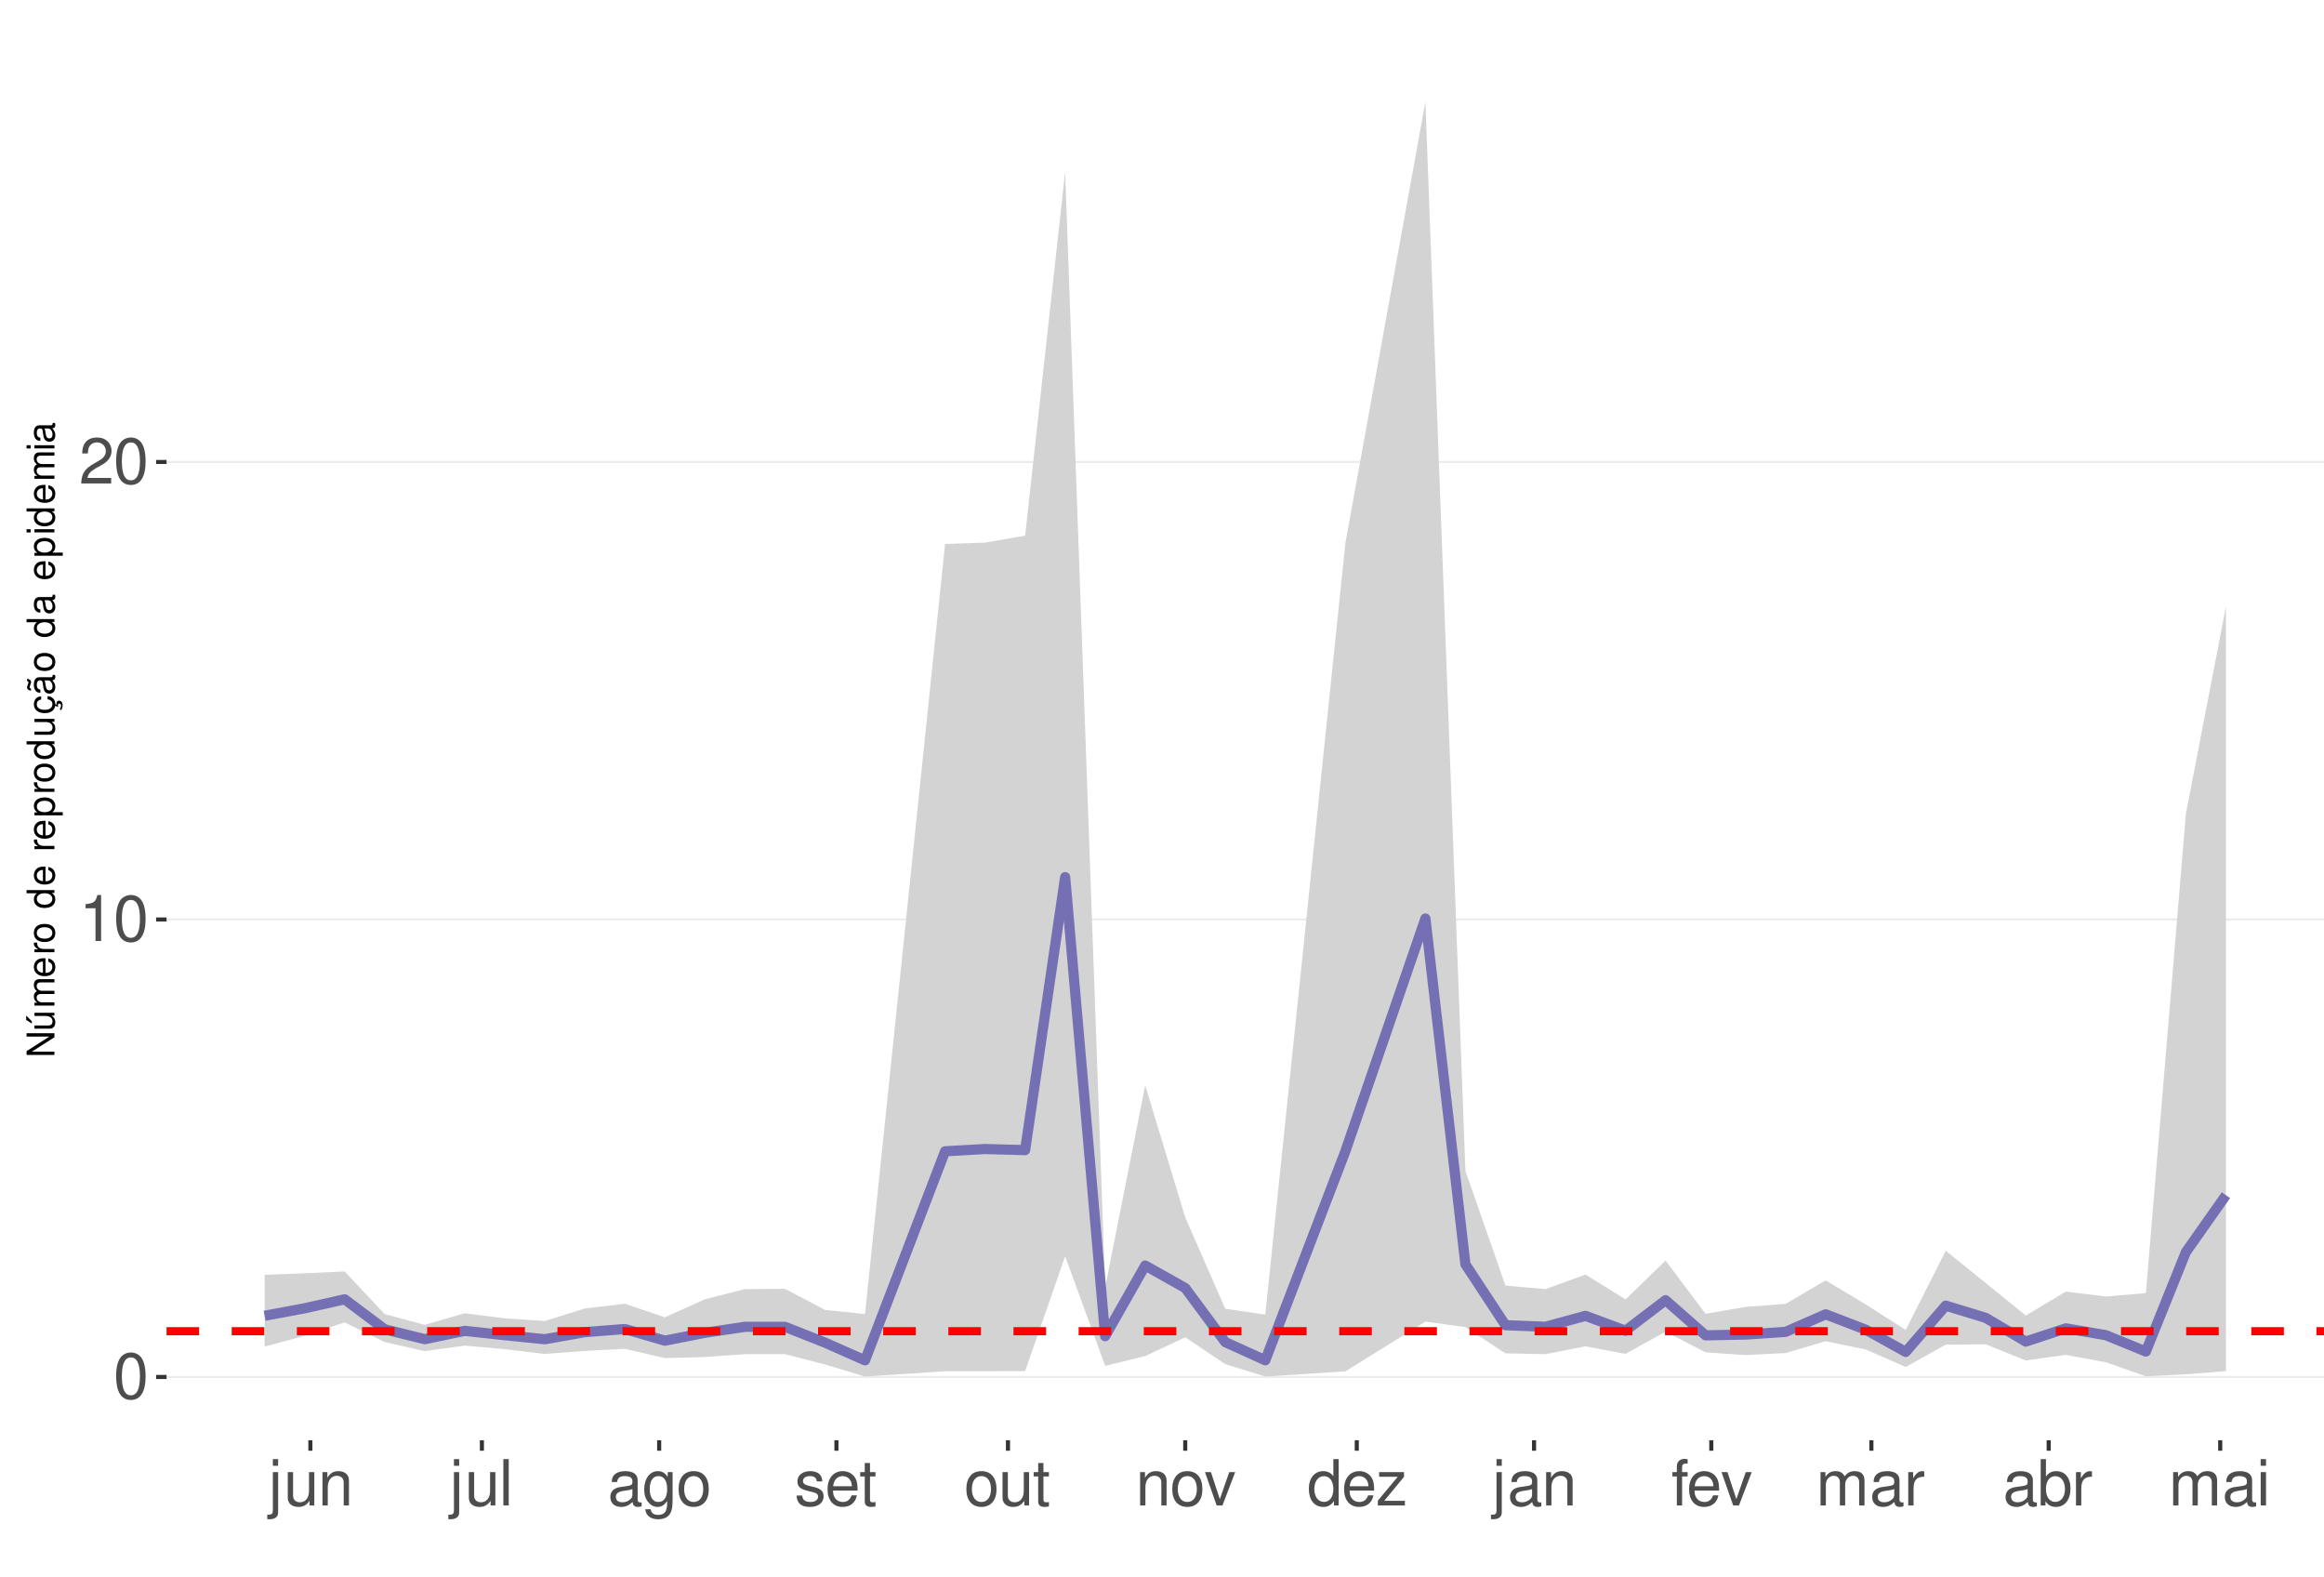
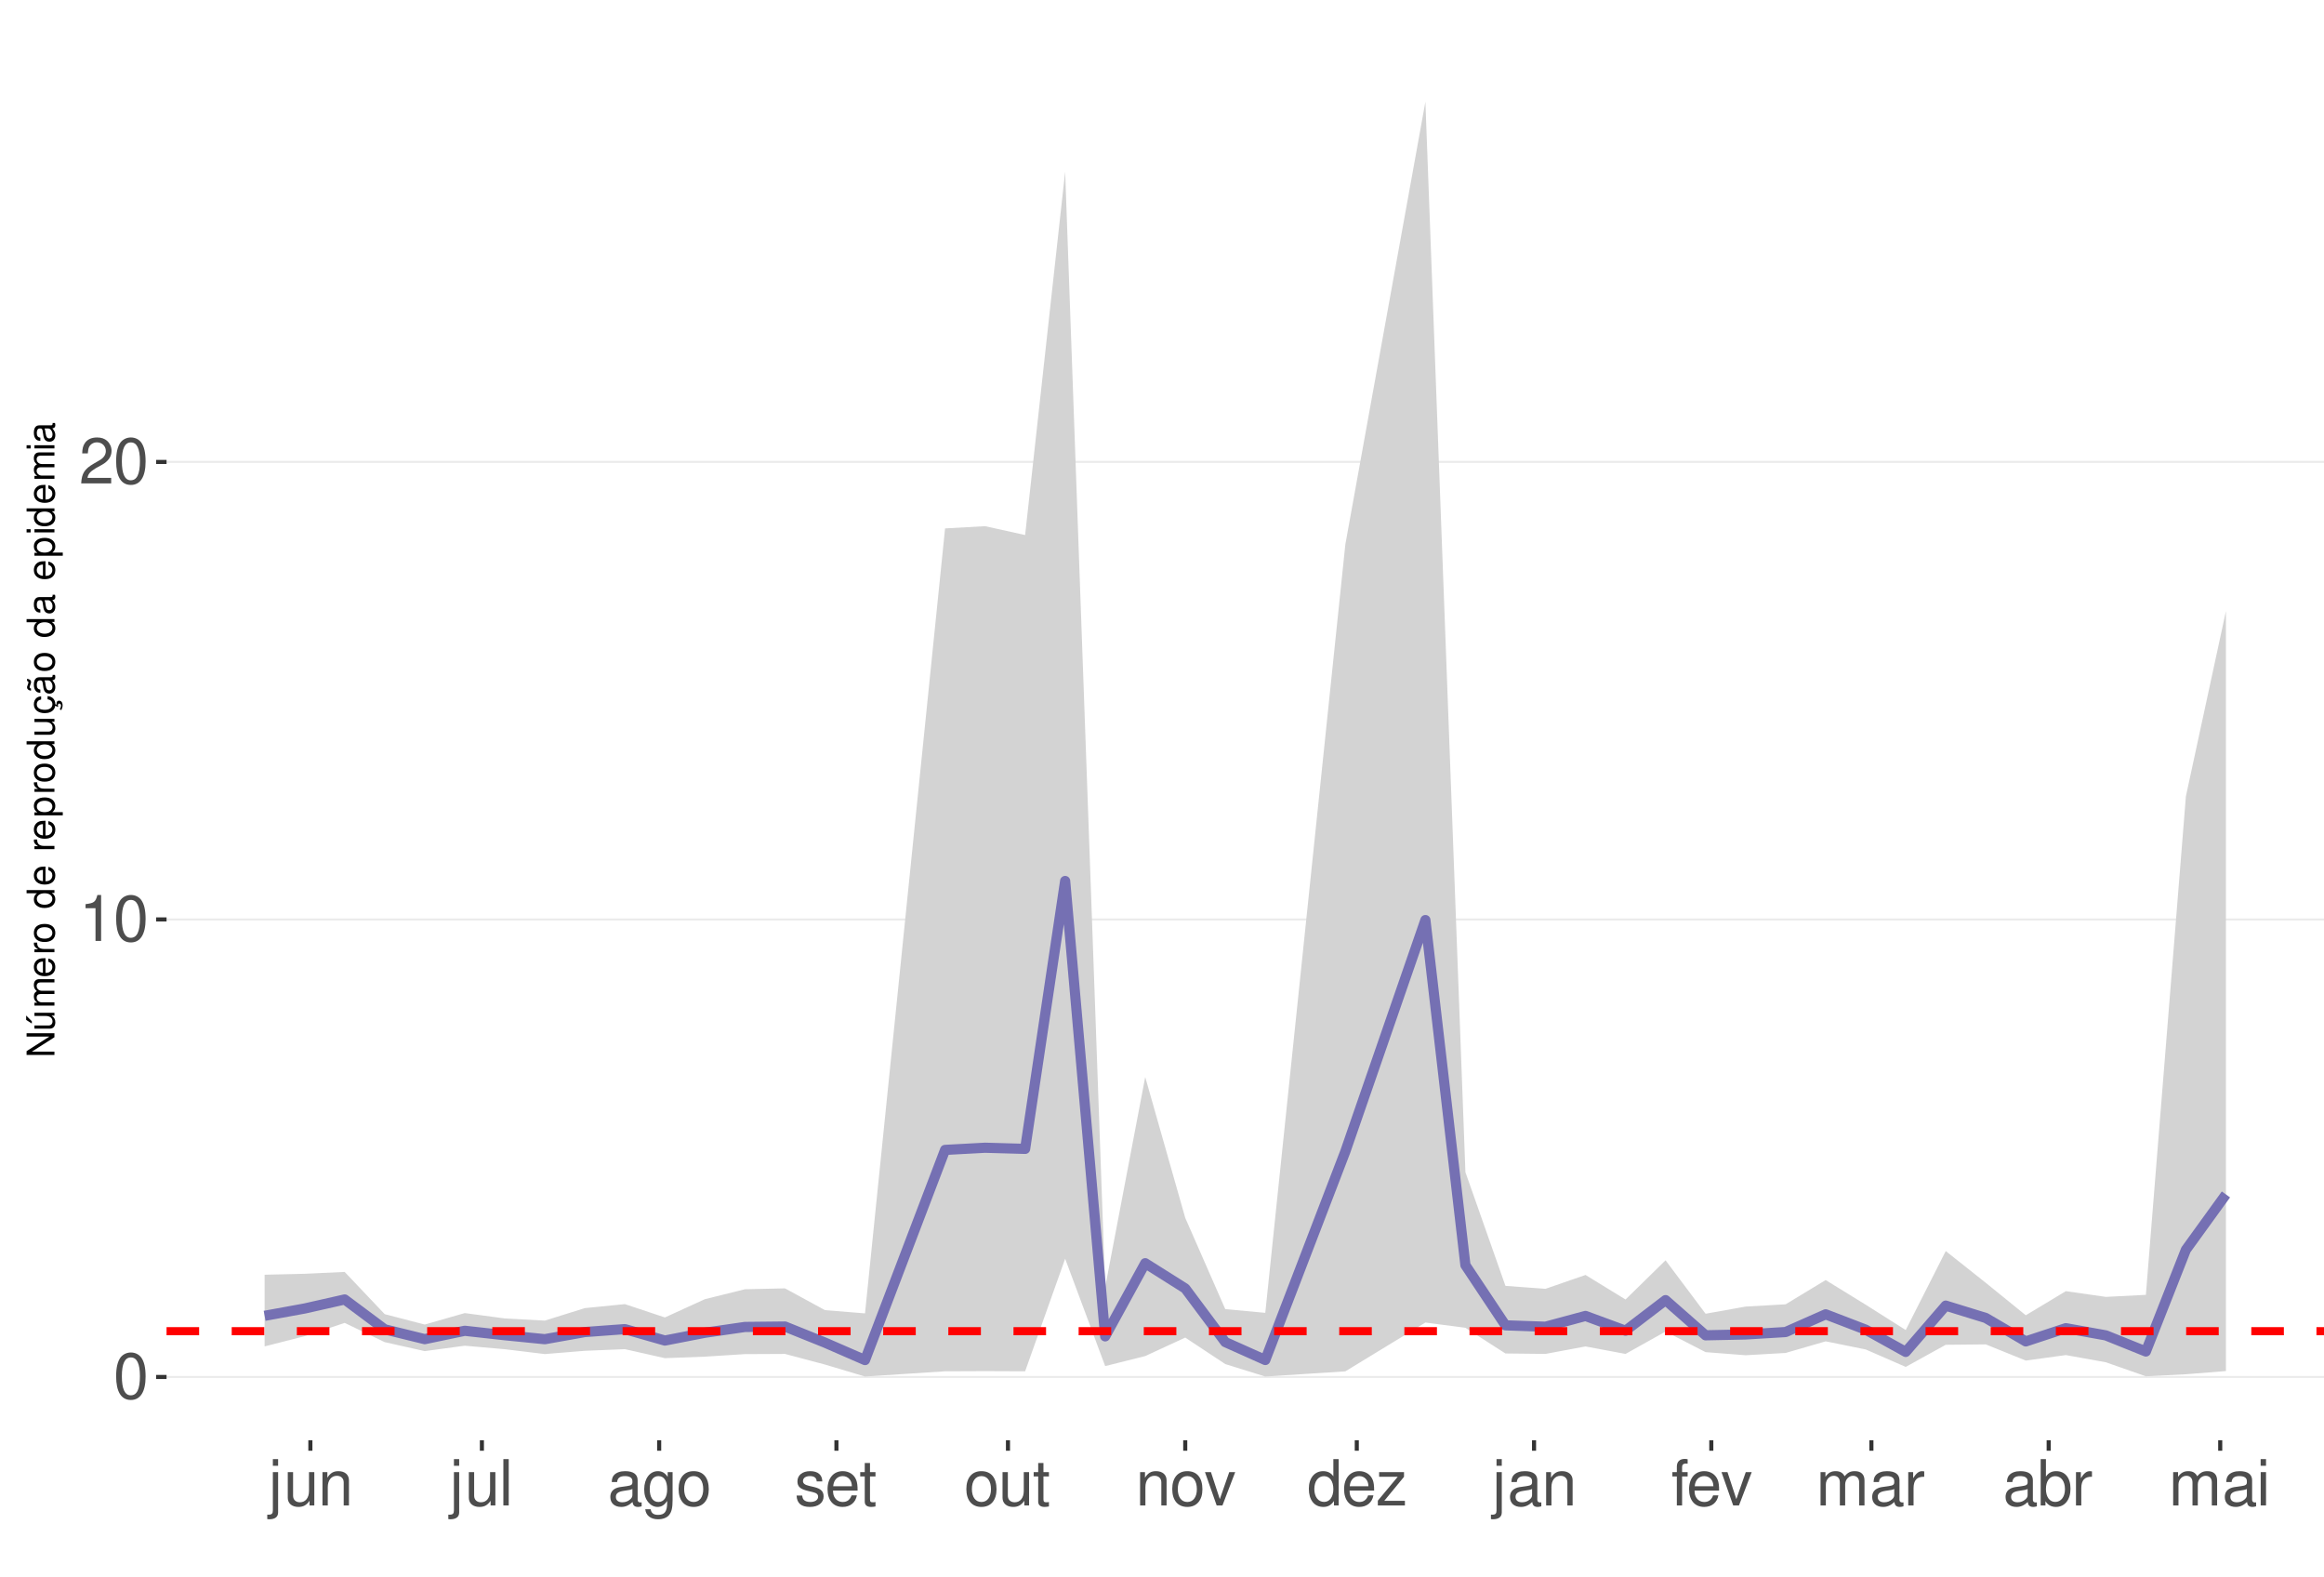
<svg xmlns="http://www.w3.org/2000/svg" xmlns:xlink="http://www.w3.org/1999/xlink" width="609pt" height="413pt" viewBox="0 0 609 413" version="1.1">
  <defs>
    <g>
      <symbol overflow="visible" id="glyph0-0">
        <path style="stroke:none;" d="" />
      </symbol>
      <symbol overflow="visible" id="glyph0-1">
        <path style="stroke:none;" d="M 4.578 -12.047 C 3.484 -12.047 2.484 -11.547 1.859 -10.734 C 1.094 -9.656 0.719 -8.062 0.719 -5.828 C 0.719 -1.766 2.047 0.391 4.578 0.391 C 7.078 0.391 8.438 -1.766 8.438 -5.734 C 8.438 -8.062 8.078 -9.625 7.297 -10.734 C 6.672 -11.562 5.703 -12.047 4.578 -12.047 Z M 4.578 -10.75 C 6.156 -10.75 6.953 -9.125 6.953 -5.859 C 6.953 -2.438 6.172 -0.828 4.547 -0.828 C 3 -0.828 2.219 -2.5 2.219 -5.812 C 2.219 -9.125 3 -10.75 4.578 -10.75 Z M 4.578 -10.75 " />
      </symbol>
      <symbol overflow="visible" id="glyph0-2">
        <path style="stroke:none;" d="M 4.312 -8.578 L 4.312 0 L 5.781 0 L 5.781 -12.047 L 4.812 -12.047 C 4.297 -10.188 3.969 -9.938 1.703 -9.641 L 1.703 -8.578 Z M 4.312 -8.578 " />
      </symbol>
      <symbol overflow="visible" id="glyph0-3">
        <path style="stroke:none;" d="M 8.422 -1.453 L 2.219 -1.453 C 2.359 -2.453 2.891 -3.078 4.344 -3.969 L 6.016 -4.891 C 7.656 -5.812 8.516 -7.047 8.516 -8.531 C 8.516 -9.531 8.109 -10.453 7.406 -11.109 C 6.719 -11.75 5.844 -12.047 4.734 -12.047 C 3.234 -12.047 2.109 -11.516 1.469 -10.484 C 1.047 -9.844 0.859 -9.094 0.828 -7.875 L 2.297 -7.875 C 2.344 -8.688 2.453 -9.172 2.641 -9.578 C 3.031 -10.312 3.797 -10.766 4.688 -10.766 C 6.016 -10.766 7.016 -9.797 7.016 -8.5 C 7.016 -7.531 6.469 -6.703 5.406 -6.094 L 3.875 -5.203 C 1.422 -3.781 0.703 -2.641 0.562 -0.016 L 8.422 -0.016 Z M 8.422 -1.453 " />
      </symbol>
      <symbol overflow="visible" id="glyph0-4">
        <path style="stroke:none;" d="M 1.172 -8.734 L 1.172 1.266 C 1.172 2.125 0.906 2.422 0.031 2.422 C -0.062 2.422 -0.109 2.422 -0.297 2.406 L -0.297 3.578 C -0.141 3.609 -0.047 3.625 0.172 3.625 C 1.734 3.625 2.547 3.016 2.547 1.812 L 2.547 -8.734 Z M 2.547 -12.141 L 1.172 -12.141 L 1.172 -10.391 L 2.547 -10.391 Z M 2.547 -12.141 " />
      </symbol>
      <symbol overflow="visible" id="glyph0-5">
        <path style="stroke:none;" d="M 8.031 0 L 8.031 -8.734 L 6.641 -8.734 L 6.641 -3.781 C 6.641 -2 5.719 -0.828 4.266 -0.828 C 3.172 -0.828 2.469 -1.5 2.469 -2.547 L 2.469 -8.734 L 1.078 -8.734 L 1.078 -2 C 1.078 -0.547 2.172 0.391 3.859 0.391 C 5.141 0.391 5.969 -0.062 6.781 -1.219 L 6.781 0 Z M 8.031 0 " />
      </symbol>
      <symbol overflow="visible" id="glyph0-6">
        <path style="stroke:none;" d="M 1.172 -8.734 L 1.172 0 L 2.562 0 L 2.562 -4.812 C 2.562 -6.594 3.5 -7.766 4.938 -7.766 C 6.031 -7.766 6.734 -7.094 6.734 -6.047 L 6.734 0 L 8.109 0 L 8.109 -6.594 C 8.109 -8.047 7.031 -8.984 5.344 -8.984 C 4.047 -8.984 3.219 -8.484 2.453 -7.266 L 2.453 -8.734 Z M 1.172 -8.734 " />
      </symbol>
      <symbol overflow="visible" id="glyph0-7">
        <path style="stroke:none;" d="M 2.531 -12.141 L 1.125 -12.141 L 1.125 0 L 2.531 0 Z M 2.531 -12.141 " />
      </symbol>
      <symbol overflow="visible" id="glyph0-8">
        <path style="stroke:none;" d="M 8.906 -0.812 C 8.766 -0.781 8.688 -0.781 8.609 -0.781 C 8.125 -0.781 7.859 -1.031 7.859 -1.469 L 7.859 -6.594 C 7.859 -8.141 6.734 -8.984 4.578 -8.984 C 3.297 -8.984 2.281 -8.609 1.688 -7.969 C 1.281 -7.516 1.109 -7.016 1.078 -6.141 L 2.484 -6.141 C 2.594 -7.219 3.234 -7.688 4.531 -7.688 C 5.797 -7.688 6.484 -7.234 6.484 -6.391 L 6.484 -6.031 C 6.469 -5.438 6.156 -5.219 5.031 -5.062 C 3.062 -4.812 2.766 -4.75 2.234 -4.531 C 1.219 -4.094 0.703 -3.328 0.703 -2.203 C 0.703 -0.609 1.797 0.391 3.562 0.391 C 4.656 0.391 5.547 0 6.531 -0.906 C 6.625 0 7.062 0.391 7.969 0.391 C 8.266 0.391 8.438 0.344 8.906 0.234 Z M 6.484 -2.75 C 6.484 -2.281 6.344 -2 5.922 -1.609 C 5.359 -1.094 4.688 -0.828 3.859 -0.828 C 2.781 -0.828 2.156 -1.344 2.156 -2.234 C 2.156 -3.141 2.75 -3.609 4.25 -3.828 C 5.734 -4.031 6.016 -4.094 6.484 -4.312 Z M 6.484 -2.75 " />
      </symbol>
      <symbol overflow="visible" id="glyph0-9">
        <path style="stroke:none;" d="M 6.734 -8.734 L 6.734 -7.469 C 6.031 -8.516 5.266 -8.984 4.156 -8.984 C 2.047 -8.984 0.578 -7.016 0.578 -4.219 C 0.578 -2.75 0.938 -1.688 1.688 -0.797 C 2.328 -0.031 3.172 0.391 4.062 0.391 C 5.109 0.391 5.859 -0.078 6.594 -1.188 L 6.594 -0.734 C 6.594 1.594 5.953 2.469 4.219 2.469 C 3.031 2.469 2.422 2 2.281 1 L 0.859 1 C 1 2.609 2.281 3.625 4.188 3.625 C 5.469 3.625 6.531 3.219 7.094 2.516 C 7.766 1.703 8.016 0.609 8.016 -1.438 L 8.016 -8.734 Z M 4.297 -7.688 C 5.766 -7.688 6.594 -6.469 6.594 -4.25 C 6.594 -2.125 5.75 -0.906 4.297 -0.906 C 2.859 -0.906 2.031 -2.156 2.031 -4.297 C 2.031 -6.422 2.859 -7.688 4.297 -7.688 Z M 4.297 -7.688 " />
      </symbol>
      <symbol overflow="visible" id="glyph0-10">
        <path style="stroke:none;" d="M 4.531 -8.984 C 2.062 -8.984 0.594 -7.234 0.594 -4.297 C 0.594 -1.344 2.062 0.391 4.547 0.391 C 7.016 0.391 8.5 -1.359 8.5 -4.234 C 8.5 -7.266 7.062 -8.984 4.531 -8.984 Z M 4.547 -7.688 C 6.109 -7.688 7.047 -6.406 7.047 -4.25 C 7.047 -2.188 6.078 -0.906 4.547 -0.906 C 3 -0.906 2.047 -2.188 2.047 -4.297 C 2.047 -6.406 3 -7.688 4.547 -7.688 Z M 4.547 -7.688 " />
      </symbol>
      <symbol overflow="visible" id="glyph0-11">
        <path style="stroke:none;" d="M 7.297 -6.297 C 7.281 -8.016 6.141 -8.984 4.125 -8.984 C 2.094 -8.984 0.781 -7.922 0.781 -6.312 C 0.781 -4.953 1.484 -4.297 3.547 -3.797 L 4.844 -3.484 C 5.812 -3.25 6.203 -2.891 6.203 -2.281 C 6.203 -1.453 5.375 -0.906 4.156 -0.906 C 3.422 -0.906 2.781 -1.109 2.438 -1.484 C 2.219 -1.734 2.109 -1.984 2.031 -2.594 L 0.562 -2.594 C 0.641 -0.578 1.766 0.391 4.047 0.391 C 6.25 0.391 7.641 -0.703 7.641 -2.375 C 7.641 -3.688 6.906 -4.391 5.188 -4.812 L 3.844 -5.125 C 2.719 -5.391 2.234 -5.766 2.234 -6.375 C 2.234 -7.203 2.953 -7.688 4.078 -7.688 C 5.203 -7.688 5.797 -7.219 5.828 -6.297 Z M 7.297 -6.297 " />
      </symbol>
      <symbol overflow="visible" id="glyph0-12">
        <path style="stroke:none;" d="M 8.547 -3.891 C 8.547 -5.234 8.438 -6.031 8.188 -6.672 C 7.625 -8.109 6.297 -8.984 4.656 -8.984 C 2.234 -8.984 0.672 -7.125 0.672 -4.25 C 0.672 -1.359 2.172 0.391 4.625 0.391 C 6.625 0.391 8.016 -0.75 8.359 -2.641 L 6.969 -2.641 C 6.578 -1.5 5.797 -0.906 4.688 -0.906 C 3.797 -0.906 3.047 -1.297 2.578 -2.031 C 2.25 -2.531 2.125 -3.031 2.109 -3.891 Z M 2.156 -5.031 C 2.266 -6.641 3.25 -7.688 4.641 -7.688 C 6.062 -7.688 7.047 -6.594 7.047 -5.031 Z M 2.156 -5.031 " />
      </symbol>
      <symbol overflow="visible" id="glyph0-13">
        <path style="stroke:none;" d="M 4.234 -8.734 L 2.797 -8.734 L 2.797 -11.125 L 1.422 -11.125 L 1.422 -8.734 L 0.234 -8.734 L 0.234 -7.594 L 1.422 -7.594 L 1.422 -1 C 1.422 -0.094 2.016 0.391 3.094 0.391 C 3.469 0.391 3.766 0.344 4.234 0.266 L 4.234 -0.906 C 4.031 -0.844 3.844 -0.828 3.562 -0.828 C 2.969 -0.828 2.797 -1 2.797 -1.609 L 2.797 -7.594 L 4.234 -7.594 Z M 4.234 -8.734 " />
      </symbol>
      <symbol overflow="visible" id="glyph0-14">
        <path style="stroke:none;" d="M 4.75 0 L 8.094 -8.734 L 6.531 -8.734 L 4.062 -1.656 L 1.734 -8.734 L 0.172 -8.734 L 3.234 0 Z M 4.75 0 " />
      </symbol>
      <symbol overflow="visible" id="glyph0-15">
        <path style="stroke:none;" d="M 8.25 -12.141 L 6.859 -12.141 L 6.859 -7.625 C 6.281 -8.516 5.344 -8.984 4.188 -8.984 C 1.922 -8.984 0.438 -7.156 0.438 -4.375 C 0.438 -1.438 1.859 0.391 4.234 0.391 C 5.438 0.391 6.266 -0.062 7.016 -1.156 L 7.016 0 L 8.25 0 Z M 4.406 -7.672 C 5.906 -7.672 6.859 -6.359 6.859 -4.266 C 6.859 -2.25 5.891 -0.922 4.438 -0.922 C 2.891 -0.922 1.875 -2.266 1.875 -4.297 C 1.875 -6.328 2.891 -7.672 4.406 -7.672 Z M 4.406 -7.672 " />
      </symbol>
      <symbol overflow="visible" id="glyph0-16">
        <path style="stroke:none;" d="M 7.375 -8.734 L 0.859 -8.734 L 0.859 -7.516 L 5.734 -7.516 L 0.516 -1.25 L 0.516 0 L 7.609 0 L 7.609 -1.219 L 2.203 -1.219 L 7.375 -7.5 Z M 7.375 -8.734 " />
      </symbol>
      <symbol overflow="visible" id="glyph0-17">
        <path style="stroke:none;" d="M 4.297 -8.734 L 2.844 -8.734 L 2.844 -10.094 C 2.844 -10.672 3.172 -10.969 3.812 -10.969 C 3.938 -10.969 3.984 -10.969 4.297 -10.953 L 4.297 -12.109 C 3.984 -12.172 3.797 -12.188 3.516 -12.188 C 2.234 -12.188 1.469 -11.453 1.469 -10.203 L 1.469 -8.734 L 0.297 -8.734 L 0.297 -7.594 L 1.469 -7.594 L 1.469 0 L 2.844 0 L 2.844 -7.594 L 4.297 -7.594 Z M 4.297 -8.734 " />
      </symbol>
      <symbol overflow="visible" id="glyph0-18">
        <path style="stroke:none;" d="M 1.172 -8.734 L 1.172 0 L 2.562 0 L 2.562 -5.484 C 2.562 -6.75 3.484 -7.766 4.609 -7.766 C 5.641 -7.766 6.234 -7.125 6.234 -6.016 L 6.234 0 L 7.625 0 L 7.625 -5.484 C 7.625 -6.75 8.547 -7.766 9.672 -7.766 C 10.688 -7.766 11.297 -7.109 11.297 -6.016 L 11.297 0 L 12.688 0 L 12.688 -6.547 C 12.688 -8.109 11.797 -8.984 10.156 -8.984 C 9 -8.984 8.297 -8.625 7.484 -7.641 C 6.969 -8.578 6.266 -8.984 5.125 -8.984 C 3.969 -8.984 3.188 -8.547 2.453 -7.5 L 2.453 -8.734 Z M 1.172 -8.734 " />
      </symbol>
      <symbol overflow="visible" id="glyph0-19">
        <path style="stroke:none;" d="M 1.156 -8.734 L 1.156 0 L 2.547 0 L 2.547 -4.531 C 2.562 -6.625 3.438 -7.562 5.344 -7.516 L 5.344 -8.922 C 5.109 -8.969 4.984 -8.984 4.812 -8.984 C 3.922 -8.984 3.234 -8.438 2.438 -7.141 L 2.438 -8.734 Z M 1.156 -8.734 " />
      </symbol>
      <symbol overflow="visible" id="glyph0-20">
        <path style="stroke:none;" d="M 0.906 -12.141 L 0.906 0 L 2.156 0 L 2.156 -1.109 C 2.812 -0.094 3.703 0.391 4.906 0.391 C 7.219 0.391 8.719 -1.5 8.719 -4.391 C 8.719 -7.234 7.297 -8.984 4.984 -8.984 C 3.781 -8.984 2.938 -8.531 2.281 -7.547 L 2.281 -12.141 Z M 4.719 -7.672 C 6.266 -7.672 7.266 -6.328 7.266 -4.25 C 7.266 -2.266 6.234 -0.922 4.719 -0.922 C 3.234 -0.922 2.281 -2.25 2.281 -4.297 C 2.281 -6.344 3.234 -7.672 4.719 -7.672 Z M 4.719 -7.672 " />
      </symbol>
      <symbol overflow="visible" id="glyph0-21">
        <path style="stroke:none;" d="M 2.5 -8.734 L 1.109 -8.734 L 1.109 0 L 2.5 0 Z M 2.5 -12.141 L 1.094 -12.141 L 1.094 -10.391 L 2.5 -10.391 Z M 2.5 -12.141 " />
      </symbol>
      <symbol overflow="visible" id="glyph1-0">
        <path style="stroke:none;" d="" />
      </symbol>
      <symbol overflow="visible" id="glyph1-1">
        <path style="stroke:none;" d="M -7.297 -6.453 L -7.297 -5.578 L -1.328 -5.578 L -7.297 -1.766 L -7.297 -0.766 L 0 -0.766 L 0 -1.641 L -5.906 -1.641 L 0 -5.406 L 0 -6.453 Z M -7.297 -6.453 " />
      </symbol>
      <symbol overflow="visible" id="glyph1-2">
        <path style="stroke:none;" d="M 0 -4.812 L -5.234 -4.812 L -5.234 -3.984 L -2.266 -3.984 C -1.203 -3.984 -0.5 -3.438 -0.5 -2.562 C -0.5 -1.906 -0.906 -1.484 -1.531 -1.484 L -5.234 -1.484 L -5.234 -0.656 L -1.203 -0.656 C -0.328 -0.656 0.234 -1.297 0.234 -2.312 C 0.234 -3.094 -0.047 -3.578 -0.734 -4.062 L 0 -4.062 Z M -7.406 -2.953 L -5.922 -2 L -5.922 -2.594 L -7.406 -4.094 Z M -7.406 -2.953 " />
      </symbol>
      <symbol overflow="visible" id="glyph1-3">
        <path style="stroke:none;" d="M -5.234 -0.703 L 0 -0.703 L 0 -1.547 L -3.297 -1.547 C -4.047 -1.547 -4.656 -2.094 -4.656 -2.766 C -4.656 -3.391 -4.281 -3.734 -3.609 -3.734 L 0 -3.734 L 0 -4.578 L -3.297 -4.578 C -4.047 -4.578 -4.656 -5.125 -4.656 -5.812 C -4.656 -6.422 -4.266 -6.781 -3.609 -6.781 L 0 -6.781 L 0 -7.625 L -3.938 -7.625 C -4.875 -7.625 -5.391 -7.078 -5.391 -6.094 C -5.391 -5.406 -5.188 -4.984 -4.594 -4.484 C -5.156 -4.188 -5.391 -3.766 -5.391 -3.078 C -5.391 -2.375 -5.125 -1.906 -4.5 -1.469 L -5.234 -1.469 Z M -5.234 -0.703 " />
      </symbol>
      <symbol overflow="visible" id="glyph1-4">
        <path style="stroke:none;" d="M -2.344 -5.125 C -3.141 -5.125 -3.625 -5.062 -4.016 -4.922 C -4.875 -4.578 -5.391 -3.781 -5.391 -2.797 C -5.391 -1.344 -4.281 -0.406 -2.547 -0.406 C -0.812 -0.406 0.234 -1.297 0.234 -2.781 C 0.234 -3.984 -0.453 -4.812 -1.594 -5.016 L -1.594 -4.188 C -0.906 -3.953 -0.547 -3.484 -0.547 -2.812 C -0.547 -2.281 -0.781 -1.828 -1.219 -1.547 C -1.516 -1.344 -1.812 -1.281 -2.344 -1.266 Z M -3.016 -1.297 C -3.984 -1.359 -4.625 -1.953 -4.625 -2.797 C -4.625 -3.641 -3.953 -4.234 -3.016 -4.234 Z M -3.016 -1.297 " />
      </symbol>
      <symbol overflow="visible" id="glyph1-5">
        <path style="stroke:none;" d="M -5.234 -0.688 L 0 -0.688 L 0 -1.531 L -2.719 -1.531 C -3.984 -1.547 -4.547 -2.062 -4.516 -3.203 L -5.359 -3.203 C -5.375 -3.062 -5.391 -2.984 -5.391 -2.891 C -5.391 -2.344 -5.062 -1.938 -4.297 -1.453 L -5.234 -1.453 Z M -5.234 -0.688 " />
      </symbol>
      <symbol overflow="visible" id="glyph1-6">
        <path style="stroke:none;" d="M -5.391 -2.719 C -5.391 -1.234 -4.344 -0.359 -2.578 -0.359 C -0.812 -0.359 0.234 -1.234 0.234 -2.734 C 0.234 -4.203 -0.812 -5.094 -2.547 -5.094 C -4.359 -5.094 -5.391 -4.234 -5.391 -2.719 Z M -4.625 -2.734 C -4.625 -3.672 -3.844 -4.234 -2.547 -4.234 C -1.312 -4.234 -0.547 -3.656 -0.547 -2.734 C -0.547 -1.797 -1.312 -1.234 -2.578 -1.234 C -3.844 -1.234 -4.625 -1.797 -4.625 -2.734 Z M -4.625 -2.734 " />
      </symbol>
      <symbol overflow="visible" id="glyph1-7">
        <path style="stroke:none;" d="" />
      </symbol>
      <symbol overflow="visible" id="glyph1-8">
        <path style="stroke:none;" d="M -7.297 -4.953 L -7.297 -4.125 L -4.578 -4.125 C -5.109 -3.766 -5.391 -3.203 -5.391 -2.516 C -5.391 -1.156 -4.297 -0.266 -2.625 -0.266 C -0.859 -0.266 0.234 -1.125 0.234 -2.547 C 0.234 -3.266 -0.047 -3.766 -0.688 -4.203 L 0 -4.203 L 0 -4.953 Z M -4.609 -2.656 C -4.609 -3.547 -3.812 -4.125 -2.562 -4.125 C -1.344 -4.125 -0.547 -3.547 -0.547 -2.656 C -0.547 -1.734 -1.359 -1.125 -2.578 -1.125 C -3.797 -1.125 -4.609 -1.734 -4.609 -2.656 Z M -4.609 -2.656 " />
      </symbol>
      <symbol overflow="visible" id="glyph1-9">
        <path style="stroke:none;" d="M 2.188 -0.547 L 2.188 -1.375 L -0.547 -1.375 C -0.016 -1.812 0.234 -2.312 0.234 -2.984 C 0.234 -4.344 -0.859 -5.234 -2.531 -5.234 C -4.297 -5.234 -5.391 -4.375 -5.391 -2.984 C -5.391 -2.266 -5.062 -1.703 -4.453 -1.312 L -5.234 -1.312 L -5.234 -0.547 Z M -4.609 -2.844 C -4.609 -3.766 -3.797 -4.359 -2.547 -4.359 C -1.359 -4.359 -0.547 -3.75 -0.547 -2.844 C -0.547 -1.953 -1.344 -1.375 -2.578 -1.375 C -3.812 -1.375 -4.609 -1.953 -4.609 -2.844 Z M -4.609 -2.844 " />
      </symbol>
      <symbol overflow="visible" id="glyph1-10">
        <path style="stroke:none;" d="M 0 -4.812 L -5.234 -4.812 L -5.234 -3.984 L -2.266 -3.984 C -1.203 -3.984 -0.5 -3.438 -0.5 -2.562 C -0.5 -1.906 -0.906 -1.484 -1.531 -1.484 L -5.234 -1.484 L -5.234 -0.656 L -1.203 -0.656 C -0.328 -0.656 0.234 -1.297 0.234 -2.312 C 0.234 -3.094 -0.047 -3.578 -0.734 -4.062 L 0 -4.062 Z M 0 -4.812 " />
      </symbol>
      <symbol overflow="visible" id="glyph1-11">
        <path style="stroke:none;" d="M 0.234 -2.641 C 0.234 -3.875 -0.547 -4.703 -1.797 -4.766 L -1.797 -3.938 C -0.953 -3.797 -0.531 -3.359 -0.531 -2.656 C -0.531 -1.734 -1.281 -1.188 -2.516 -1.188 C -3.844 -1.188 -4.625 -1.719 -4.625 -2.625 C -4.625 -3.328 -4.203 -3.766 -3.484 -3.875 L -3.484 -4.703 C -3.984 -4.672 -4.312 -4.562 -4.609 -4.359 C -5.094 -4 -5.391 -3.375 -5.391 -2.641 C -5.391 -1.219 -4.266 -0.312 -2.531 -0.312 C -1.469 -0.312 -0.625 -0.672 -0.156 -1.312 C 0.047 -1.594 0.125 -1.812 0.203 -2.25 L 0.922 -1.938 L 0.984 -2.062 C 0.938 -2.188 0.906 -2.25 0.906 -2.375 C 0.906 -2.656 1.047 -2.828 1.281 -2.828 C 1.547 -2.828 1.734 -2.594 1.734 -2.297 C 1.734 -2.031 1.672 -1.844 1.438 -1.406 L 1.406 -1.312 L 1.812 -1.094 C 2.078 -1.75 2.141 -1.953 2.141 -2.344 C 2.141 -3.109 1.781 -3.578 1.203 -3.578 C 0.781 -3.578 0.547 -3.297 0.547 -2.797 C 0.547 -2.703 0.547 -2.641 0.562 -2.516 Z M 0.234 -2.641 " />
      </symbol>
      <symbol overflow="visible" id="glyph1-12">
        <path style="stroke:none;" d="M -0.484 -5.344 C -0.469 -5.266 -0.469 -5.219 -0.469 -5.172 C -0.469 -4.875 -0.625 -4.719 -0.875 -4.719 L -3.953 -4.719 C -4.891 -4.719 -5.391 -4.047 -5.391 -2.75 C -5.391 -1.984 -5.172 -1.375 -4.781 -1.016 C -4.516 -0.766 -4.203 -0.672 -3.688 -0.656 L -3.688 -1.484 C -4.328 -1.562 -4.625 -1.938 -4.625 -2.719 C -4.625 -3.484 -4.344 -3.891 -3.844 -3.891 L -3.625 -3.891 C -3.266 -3.875 -3.125 -3.703 -3.047 -3.016 C -2.891 -1.844 -2.844 -1.656 -2.719 -1.344 C -2.453 -0.734 -2 -0.422 -1.312 -0.422 C -0.375 -0.422 0.234 -1.078 0.234 -2.141 C 0.234 -2.797 0 -3.328 -0.547 -3.922 C 0 -3.984 0.234 -4.234 0.234 -4.781 C 0.234 -4.953 0.203 -5.062 0.141 -5.344 Z M -1.656 -3.891 C -1.375 -3.891 -1.203 -3.812 -0.969 -3.562 C -0.656 -3.219 -0.5 -2.812 -0.5 -2.312 C -0.5 -1.672 -0.812 -1.297 -1.344 -1.297 C -1.891 -1.297 -2.172 -1.656 -2.297 -2.547 C -2.422 -3.438 -2.453 -3.609 -2.594 -3.891 Z M -7.172 -3.75 C -6.922 -3.672 -6.812 -3.547 -6.812 -3.375 C -6.812 -3.25 -6.875 -2.984 -6.984 -2.734 C -7.156 -2.312 -7.172 -2.25 -7.172 -2.047 C -7.172 -1.594 -6.797 -1.297 -6.141 -1.188 L -6.141 -1.766 C -6.375 -1.812 -6.5 -1.938 -6.5 -2.094 C -6.5 -2.203 -6.469 -2.344 -6.375 -2.578 C -6.156 -3.156 -6.125 -3.234 -6.125 -3.438 C -6.125 -3.922 -6.484 -4.219 -7.172 -4.312 Z M -7.172 -3.75 " />
      </symbol>
      <symbol overflow="visible" id="glyph1-13">
        <path style="stroke:none;" d="M -0.484 -5.344 C -0.469 -5.266 -0.469 -5.219 -0.469 -5.172 C -0.469 -4.875 -0.625 -4.719 -0.875 -4.719 L -3.953 -4.719 C -4.891 -4.719 -5.391 -4.047 -5.391 -2.75 C -5.391 -1.984 -5.172 -1.375 -4.781 -1.016 C -4.516 -0.766 -4.203 -0.672 -3.688 -0.656 L -3.688 -1.484 C -4.328 -1.562 -4.625 -1.938 -4.625 -2.719 C -4.625 -3.484 -4.344 -3.891 -3.844 -3.891 L -3.625 -3.891 C -3.266 -3.875 -3.125 -3.703 -3.047 -3.016 C -2.891 -1.844 -2.844 -1.656 -2.719 -1.344 C -2.453 -0.734 -2 -0.422 -1.312 -0.422 C -0.375 -0.422 0.234 -1.078 0.234 -2.141 C 0.234 -2.797 0 -3.328 -0.547 -3.922 C 0 -3.984 0.234 -4.234 0.234 -4.781 C 0.234 -4.953 0.203 -5.062 0.141 -5.344 Z M -1.656 -3.891 C -1.375 -3.891 -1.203 -3.812 -0.969 -3.562 C -0.656 -3.219 -0.5 -2.812 -0.5 -2.312 C -0.5 -1.672 -0.812 -1.297 -1.344 -1.297 C -1.891 -1.297 -2.172 -1.656 -2.297 -2.547 C -2.422 -3.438 -2.453 -3.609 -2.594 -3.891 Z M -1.656 -3.891 " />
      </symbol>
      <symbol overflow="visible" id="glyph1-14">
        <path style="stroke:none;" d="M -5.234 -1.5 L -5.234 -0.672 L 0 -0.672 L 0 -1.5 Z M -7.297 -1.5 L -7.297 -0.656 L -6.234 -0.656 L -6.234 -1.5 Z M -7.297 -1.5 " />
      </symbol>
    </g>
    <clipPath id="clip1">
      <path d="M 43.645 9.961 L 609 9.961 L 609 377.328 L 43.645 377.328 Z M 43.645 9.961 " />
    </clipPath>
    <clipPath id="clip2">
      <path d="M 43.645 360 L 609 360 L 609 362 L 43.645 362 Z M 43.645 360 " />
    </clipPath>
    <clipPath id="clip3">
      <path d="M 43.645 240 L 609 240 L 609 242 L 43.645 242 Z M 43.645 240 " />
    </clipPath>
    <clipPath id="clip4">
      <path d="M 43.645 120 L 609 120 L 609 122 L 43.645 122 Z M 43.645 120 " />
    </clipPath>
    <clipPath id="clip5">
      <path d="M 43.645 347 L 609 347 L 609 350 L 43.645 350 Z M 43.645 347 " />
    </clipPath>
  </defs>
  <g id="surface68">
    <rect x="0" y="0" width="609" height="413" style="fill:rgb(100%,100%,100%);fill-opacity:1;stroke:none;" />
    <rect x="0" y="0" width="609" height="413" style="fill:rgb(100%,100%,100%);fill-opacity:1;stroke:none;" />
    <path style="fill:none;stroke-width:1.067;stroke-linecap:round;stroke-linejoin:round;stroke:rgb(100%,100%,100%);stroke-opacity:1;stroke-miterlimit:10;" d="M 0 413 L 609 413 L 609 0 L 0 0 Z M 0 413 " />
    <g clip-path="url(#clip1)" clip-rule="nonzero">
      <path style=" stroke:none;fill-rule:nonzero;fill:rgb(100%,100%,100%);fill-opacity:1;" d="M 43.645 377.328 L 609 377.328 L 609 9.961 L 43.645 9.961 Z M 43.645 377.328 " />
    </g>
    <g clip-path="url(#clip2)" clip-rule="nonzero">
      <path style="fill:none;stroke-width:0.533;stroke-linecap:butt;stroke-linejoin:round;stroke:rgb(92.157%,92.157%,92.157%);stroke-opacity:1;stroke-miterlimit:10;" d="M 43.645 360.738 L 609 360.738 " />
    </g>
    <g clip-path="url(#clip3)" clip-rule="nonzero">
-       <path style="fill:none;stroke-width:0.533;stroke-linecap:butt;stroke-linejoin:round;stroke:rgb(92.157%,92.157%,92.157%);stroke-opacity:1;stroke-miterlimit:10;" d="M 43.645 240.883 L 609 240.883 " />
+       <path style="fill:none;stroke-width:0.533;stroke-linecap:butt;stroke-linejoin:round;stroke:rgb(92.157%,92.157%,92.157%);stroke-opacity:1;stroke-miterlimit:10;" d="M 43.645 240.875 L 609 240.875 " />
    </g>
    <g clip-path="url(#clip4)" clip-rule="nonzero">
-       <path style="fill:none;stroke-width:0.533;stroke-linecap:butt;stroke-linejoin:round;stroke:rgb(92.157%,92.157%,92.157%);stroke-opacity:1;stroke-miterlimit:10;" d="M 43.645 121.027 L 609 121.027 " />
-     </g>
-     <path style=" stroke:none;fill-rule:nonzero;fill:rgb(82.745%,82.745%,82.745%);fill-opacity:1;" d="M 69.344 333.98 L 79.832 333.582 L 90.32 333.09 L 100.809 344.273 L 111.301 347.082 L 121.789 344.051 L 132.277 345.383 L 142.766 346.074 L 153.254 342.805 L 163.742 341.551 L 174.234 345.109 L 184.723 340.379 L 195.211 337.727 L 205.699 337.645 L 216.188 343.172 L 226.676 344.262 L 247.656 142.512 L 258.145 142.156 L 268.633 140.332 L 279.121 45.023 L 289.609 337.234 L 300.102 284.32 L 310.59 318.945 L 321.078 342.871 L 331.566 344.406 L 352.547 142.32 L 373.523 26.66 L 384.012 306.73 L 394.5 336.805 L 404.988 337.723 L 415.48 333.914 L 425.969 340.414 L 436.457 330.254 L 446.945 344.207 L 457.434 342.375 L 467.922 341.59 L 478.414 335.434 L 488.902 341.734 L 499.391 348.43 L 509.879 327.672 L 520.367 336.137 L 530.855 344.645 L 541.348 338.367 L 551.836 339.668 L 562.324 338.77 L 572.812 213.164 L 583.301 158.918 L 583.301 359.215 L 572.812 360.035 L 562.324 360.566 L 551.836 356.895 L 541.348 354.953 L 530.855 356.43 L 520.367 352.184 L 509.879 352.27 L 499.391 358.125 L 488.902 353.535 L 478.414 351.371 L 467.922 354.48 L 457.434 355.008 L 446.945 354.289 L 436.457 348.871 L 425.969 354.691 L 415.48 352.711 L 404.988 354.762 L 394.5 354.551 L 384.012 347.68 L 373.523 346.25 L 352.547 359.27 L 331.566 360.629 L 321.078 357.379 L 310.59 350.34 L 300.102 355.266 L 289.609 357.832 L 279.121 329.121 L 268.633 359.203 L 258.145 359.23 L 247.656 359.238 L 226.676 360.629 L 216.188 357.469 L 205.699 354.754 L 195.211 354.773 L 184.723 355.516 L 174.234 355.797 L 163.742 353.363 L 153.254 353.922 L 142.766 354.715 L 132.277 353.457 L 121.789 352.527 L 111.301 353.965 L 100.809 351.598 L 90.32 346.438 L 79.832 349.965 L 69.344 352.777 Z M 69.344 333.98 " />
-     <path style="fill:none;stroke-width:2.667;stroke-linecap:butt;stroke-linejoin:round;stroke:rgb(45.882%,43.922%,70.196%);stroke-opacity:1;stroke-miterlimit:10;" d="M 69.344 344.707 L 79.832 342.75 L 90.32 340.395 L 100.809 348.254 L 111.301 350.836 L 121.789 348.66 L 132.277 349.793 L 142.766 350.855 L 153.254 349 L 163.742 348.18 L 174.234 351.234 L 184.723 349.168 L 195.211 347.602 L 205.699 347.605 L 216.188 351.738 L 226.676 356.387 L 247.656 301.617 L 258.145 301.023 L 268.633 301.309 L 279.121 229.789 L 289.609 350.047 L 300.102 331.547 L 310.59 337.445 L 321.078 351.609 L 331.566 356.367 L 352.547 301.617 L 373.523 240.641 L 384.012 331.219 L 394.5 347.176 L 404.988 347.59 L 415.48 344.73 L 425.969 348.617 L 436.457 340.633 L 446.945 349.836 L 457.434 349.629 L 467.922 348.93 L 478.414 344.328 L 488.902 348.352 L 499.391 354.176 L 509.879 342.055 L 520.367 345.258 L 530.855 351.469 L 541.348 348.004 L 551.836 349.793 L 562.324 354.074 L 572.812 328.016 L 583.301 313.117 " />
+       <path style="fill:none;stroke-width:0.533;stroke-linecap:butt;stroke-linejoin:round;stroke:rgb(92.157%,92.157%,92.157%);stroke-opacity:1;stroke-miterlimit:10;" d="M 43.645 121.016 L 609 121.016 " />
+     </g>
+     <path style=" stroke:none;fill-rule:nonzero;fill:rgb(82.745%,82.745%,82.745%);fill-opacity:1;" d="M 69.344 333.957 L 79.832 333.711 L 90.32 333.219 L 100.809 344.281 L 111.301 347.008 L 121.789 344.004 L 132.277 345.41 L 142.766 345.977 L 153.254 342.703 L 163.742 341.656 L 174.234 345.148 L 184.723 340.359 L 195.211 337.762 L 205.699 337.527 L 216.188 343.234 L 226.676 344.082 L 247.656 138.434 L 258.145 137.848 L 268.633 140.172 L 279.121 44.984 L 289.609 337.223 L 300.102 282.164 L 310.59 319.059 L 321.078 342.965 L 331.566 343.938 L 352.547 142.617 L 373.523 26.66 L 384.012 307.094 L 394.5 336.875 L 404.988 337.648 L 415.48 334.016 L 425.969 340.445 L 436.457 330.176 L 446.945 344.176 L 457.434 342.301 L 467.922 341.703 L 478.414 335.352 L 488.902 341.809 L 499.391 348.445 L 509.879 327.754 L 520.367 336.07 L 530.855 344.578 L 541.348 338.262 L 551.836 339.762 L 562.324 339.227 L 572.812 208.609 L 583.301 160.09 L 583.301 359.191 L 572.812 360.031 L 562.324 360.566 L 551.836 356.891 L 541.348 355.004 L 530.855 356.445 L 520.367 352.203 L 509.879 352.309 L 499.391 358.105 L 488.902 353.531 L 478.414 351.406 L 467.922 354.449 L 457.434 355.051 L 446.945 354.234 L 436.457 348.836 L 425.969 354.707 L 415.48 352.742 L 404.988 354.703 L 394.5 354.586 L 384.012 347.863 L 373.523 346.48 L 352.547 359.266 L 331.566 360.629 L 321.078 357.359 L 310.59 350.422 L 300.102 355.266 L 289.609 357.895 L 279.121 329.762 L 268.633 359.254 L 258.145 359.211 L 247.656 359.254 L 226.676 360.625 L 216.188 357.488 L 205.699 354.703 L 195.211 354.754 L 184.723 355.418 L 174.234 355.816 L 163.742 353.453 L 153.254 353.887 L 142.766 354.742 L 132.277 353.469 L 121.789 352.551 L 111.301 353.969 L 100.809 351.613 L 90.32 346.578 L 79.832 350.055 L 69.344 352.734 Z M 69.344 333.957 " />
+     <path style="fill:none;stroke-width:2.667;stroke-linecap:butt;stroke-linejoin:round;stroke:rgb(45.882%,43.922%,70.196%);stroke-opacity:1;stroke-miterlimit:10;" d="M 69.344 344.719 L 79.832 342.805 L 90.32 340.438 L 100.809 348.258 L 111.301 350.832 L 121.789 348.641 L 132.277 349.801 L 142.766 350.844 L 153.254 348.973 L 163.742 348.207 L 174.234 351.199 L 184.723 349.16 L 195.211 347.637 L 205.699 347.527 L 216.188 351.746 L 226.676 356.312 L 247.656 301.254 L 258.145 300.688 L 268.633 300.984 L 279.121 230.805 L 289.609 350.102 L 300.102 330.938 L 310.59 337.551 L 321.078 351.602 L 331.566 356.293 L 352.547 301.652 L 373.523 241.039 L 384.012 331.453 L 394.5 347.211 L 404.988 347.578 L 415.48 344.754 L 425.969 348.617 L 436.457 340.609 L 446.945 349.824 L 457.434 349.605 L 467.922 348.969 L 478.414 344.328 L 488.902 348.352 L 499.391 354.176 L 509.879 342.051 L 520.367 345.285 L 530.855 351.426 L 541.348 347.961 L 551.836 349.848 L 562.324 354.066 L 572.812 327.418 L 583.301 312.922 " />
    <g clip-path="url(#clip5)" clip-rule="nonzero">
-       <path style="fill:none;stroke-width:2.134;stroke-linecap:butt;stroke-linejoin:round;stroke:rgb(100%,0%,0%);stroke-opacity:1;stroke-dasharray:8.536,8.536;stroke-miterlimit:10;" d="M 43.645 348.754 L 609 348.754 " />
+       <path style="fill:none;stroke-width:2.134;stroke-linecap:butt;stroke-linejoin:round;stroke:rgb(100%,0%,0%);stroke-opacity:1;stroke-dasharray:8.536,8.536;stroke-miterlimit:10;" d="M 43.645 348.75 L 609 348.75 " />
    </g>
    <g style="fill:rgb(30.196%,30.196%,30.196%);fill-opacity:1;">
      <use xlink:href="#glyph0-1" x="29.715" y="366.376" />
    </g>
    <g style="fill:rgb(30.196%,30.196%,30.196%);fill-opacity:1;">
-       <use xlink:href="#glyph0-2" x="20.715" y="246.521" />
-       <use xlink:href="#glyph0-1" x="29.715" y="246.521" />
-     </g>
-     <g style="fill:rgb(30.196%,30.196%,30.196%);fill-opacity:1;">
-       <use xlink:href="#glyph0-3" x="20.715" y="126.665" />
-       <use xlink:href="#glyph0-1" x="29.715" y="126.665" />
+       <use xlink:href="#glyph0-2" x="20.715" y="246.513" />
+       <use xlink:href="#glyph0-1" x="29.715" y="246.513" />
+     </g>
+     <g style="fill:rgb(30.196%,30.196%,30.196%);fill-opacity:1;">
+       <use xlink:href="#glyph0-3" x="20.715" y="126.653" />
+       <use xlink:href="#glyph0-1" x="29.715" y="126.653" />
    </g>
    <path style="fill:none;stroke-width:1.067;stroke-linecap:butt;stroke-linejoin:round;stroke:rgb(20%,20%,20%);stroke-opacity:1;stroke-miterlimit:10;" d="M 40.906 360.738 L 43.645 360.738 " />
-     <path style="fill:none;stroke-width:1.067;stroke-linecap:butt;stroke-linejoin:round;stroke:rgb(20%,20%,20%);stroke-opacity:1;stroke-miterlimit:10;" d="M 40.906 240.883 L 43.645 240.883 " />
-     <path style="fill:none;stroke-width:1.067;stroke-linecap:butt;stroke-linejoin:round;stroke:rgb(20%,20%,20%);stroke-opacity:1;stroke-miterlimit:10;" d="M 40.906 121.027 L 43.645 121.027 " />
+     <path style="fill:none;stroke-width:1.067;stroke-linecap:butt;stroke-linejoin:round;stroke:rgb(20%,20%,20%);stroke-opacity:1;stroke-miterlimit:10;" d="M 40.906 240.875 L 43.645 240.875 " />
+     <path style="fill:none;stroke-width:1.067;stroke-linecap:butt;stroke-linejoin:round;stroke:rgb(20%,20%,20%);stroke-opacity:1;stroke-miterlimit:10;" d="M 40.906 121.016 L 43.645 121.016 " />
    <path style="fill:none;stroke-width:1.067;stroke-linecap:butt;stroke-linejoin:round;stroke:rgb(20%,20%,20%);stroke-opacity:1;stroke-miterlimit:10;" d="M 81.332 380.07 L 81.332 377.328 " />
    <path style="fill:none;stroke-width:1.067;stroke-linecap:butt;stroke-linejoin:round;stroke:rgb(20%,20%,20%);stroke-opacity:1;stroke-miterlimit:10;" d="M 126.281 380.07 L 126.281 377.328 " />
    <path style="fill:none;stroke-width:1.067;stroke-linecap:butt;stroke-linejoin:round;stroke:rgb(20%,20%,20%);stroke-opacity:1;stroke-miterlimit:10;" d="M 172.734 380.07 L 172.734 377.328 " />
    <path style="fill:none;stroke-width:1.067;stroke-linecap:butt;stroke-linejoin:round;stroke:rgb(20%,20%,20%);stroke-opacity:1;stroke-miterlimit:10;" d="M 219.184 380.07 L 219.184 377.328 " />
    <path style="fill:none;stroke-width:1.067;stroke-linecap:butt;stroke-linejoin:round;stroke:rgb(20%,20%,20%);stroke-opacity:1;stroke-miterlimit:10;" d="M 264.137 380.07 L 264.137 377.328 " />
    <path style="fill:none;stroke-width:1.067;stroke-linecap:butt;stroke-linejoin:round;stroke:rgb(20%,20%,20%);stroke-opacity:1;stroke-miterlimit:10;" d="M 310.59 380.07 L 310.59 377.328 " />
    <path style="fill:none;stroke-width:1.067;stroke-linecap:butt;stroke-linejoin:round;stroke:rgb(20%,20%,20%);stroke-opacity:1;stroke-miterlimit:10;" d="M 355.543 380.07 L 355.543 377.328 " />
    <path style="fill:none;stroke-width:1.067;stroke-linecap:butt;stroke-linejoin:round;stroke:rgb(20%,20%,20%);stroke-opacity:1;stroke-miterlimit:10;" d="M 401.992 380.07 L 401.992 377.328 " />
    <path style="fill:none;stroke-width:1.067;stroke-linecap:butt;stroke-linejoin:round;stroke:rgb(20%,20%,20%);stroke-opacity:1;stroke-miterlimit:10;" d="M 448.445 380.07 L 448.445 377.328 " />
    <path style="fill:none;stroke-width:1.067;stroke-linecap:butt;stroke-linejoin:round;stroke:rgb(20%,20%,20%);stroke-opacity:1;stroke-miterlimit:10;" d="M 490.398 380.07 L 490.398 377.328 " />
    <path style="fill:none;stroke-width:1.067;stroke-linecap:butt;stroke-linejoin:round;stroke:rgb(20%,20%,20%);stroke-opacity:1;stroke-miterlimit:10;" d="M 536.852 380.07 L 536.852 377.328 " />
    <path style="fill:none;stroke-width:1.067;stroke-linecap:butt;stroke-linejoin:round;stroke:rgb(20%,20%,20%);stroke-opacity:1;stroke-miterlimit:10;" d="M 581.805 380.07 L 581.805 377.328 " />
    <g style="fill:rgb(30.196%,30.196%,30.196%);fill-opacity:1;">
      <use xlink:href="#glyph0-4" x="70.332" y="394.399" />
      <use xlink:href="#glyph0-5" x="74.332" y="394.399" />
      <use xlink:href="#glyph0-6" x="83.332" y="394.399" />
    </g>
    <g style="fill:rgb(30.196%,30.196%,30.196%);fill-opacity:1;">
      <use xlink:href="#glyph0-4" x="117.781" y="394.399" />
      <use xlink:href="#glyph0-5" x="121.781" y="394.399" />
      <use xlink:href="#glyph0-7" x="130.781" y="394.399" />
    </g>
    <g style="fill:rgb(30.196%,30.196%,30.196%);fill-opacity:1;">
      <use xlink:href="#glyph0-8" x="159.234" y="394.399" />
      <use xlink:href="#glyph0-9" x="168.234" y="394.399" />
      <use xlink:href="#glyph0-10" x="177.234" y="394.399" />
    </g>
    <g style="fill:rgb(30.196%,30.196%,30.196%);fill-opacity:1;">
      <use xlink:href="#glyph0-11" x="208.184" y="394.399" />
      <use xlink:href="#glyph0-12" x="216.184" y="394.399" />
      <use xlink:href="#glyph0-13" x="225.184" y="394.399" />
    </g>
    <g style="fill:rgb(30.196%,30.196%,30.196%);fill-opacity:1;">
      <use xlink:href="#glyph0-10" x="252.637" y="394.399" />
      <use xlink:href="#glyph0-5" x="261.637" y="394.399" />
      <use xlink:href="#glyph0-13" x="270.637" y="394.399" />
    </g>
    <g style="fill:rgb(30.196%,30.196%,30.196%);fill-opacity:1;">
      <use xlink:href="#glyph0-6" x="297.59" y="394.399" />
      <use xlink:href="#glyph0-10" x="306.59" y="394.399" />
      <use xlink:href="#glyph0-14" x="315.59" y="394.399" />
    </g>
    <g style="fill:rgb(30.196%,30.196%,30.196%);fill-opacity:1;">
      <use xlink:href="#glyph0-15" x="342.543" y="394.399" />
      <use xlink:href="#glyph0-12" x="351.543" y="394.399" />
      <use xlink:href="#glyph0-16" x="360.543" y="394.399" />
    </g>
    <g style="fill:rgb(30.196%,30.196%,30.196%);fill-opacity:1;">
      <use xlink:href="#glyph0-4" x="390.992" y="394.399" />
      <use xlink:href="#glyph0-8" x="394.992" y="394.399" />
      <use xlink:href="#glyph0-6" x="403.992" y="394.399" />
    </g>
    <g style="fill:rgb(30.196%,30.196%,30.196%);fill-opacity:1;">
      <use xlink:href="#glyph0-17" x="437.945" y="394.399" />
      <use xlink:href="#glyph0-12" x="441.945" y="394.399" />
      <use xlink:href="#glyph0-14" x="450.945" y="394.399" />
    </g>
    <g style="fill:rgb(30.196%,30.196%,30.196%);fill-opacity:1;">
      <use xlink:href="#glyph0-18" x="475.898" y="394.399" />
      <use xlink:href="#glyph0-8" x="489.898" y="394.399" />
      <use xlink:href="#glyph0-19" x="498.898" y="394.399" />
    </g>
    <g style="fill:rgb(30.196%,30.196%,30.196%);fill-opacity:1;">
      <use xlink:href="#glyph0-8" x="524.852" y="394.399" />
      <use xlink:href="#glyph0-20" x="533.852" y="394.399" />
      <use xlink:href="#glyph0-19" x="542.852" y="394.399" />
    </g>
    <g style="fill:rgb(30.196%,30.196%,30.196%);fill-opacity:1;">
      <use xlink:href="#glyph0-18" x="568.305" y="394.399" />
      <use xlink:href="#glyph0-8" x="582.305" y="394.399" />
      <use xlink:href="#glyph0-21" x="591.305" y="394.399" />
    </g>
    <g style="fill:rgb(0%,0%,0%);fill-opacity:1;">
      <use xlink:href="#glyph1-1" x="14.263" y="277.145" />
      <use xlink:href="#glyph1-2" x="14.263" y="270.145" />
      <use xlink:href="#glyph1-3" x="14.263" y="264.145" />
      <use xlink:href="#glyph1-4" x="14.263" y="256.145" />
      <use xlink:href="#glyph1-5" x="14.263" y="250.145" />
      <use xlink:href="#glyph1-6" x="14.263" y="247.145" />
      <use xlink:href="#glyph1-7" x="14.263" y="241.145" />
      <use xlink:href="#glyph1-8" x="14.263" y="238.145" />
      <use xlink:href="#glyph1-4" x="14.263" y="232.145" />
      <use xlink:href="#glyph1-7" x="14.263" y="226.145" />
      <use xlink:href="#glyph1-5" x="14.263" y="223.145" />
      <use xlink:href="#glyph1-4" x="14.263" y="220.145" />
      <use xlink:href="#glyph1-9" x="14.263" y="214.145" />
      <use xlink:href="#glyph1-5" x="14.263" y="208.145" />
      <use xlink:href="#glyph1-6" x="14.263" y="205.145" />
      <use xlink:href="#glyph1-8" x="14.263" y="199.145" />
      <use xlink:href="#glyph1-10" x="14.263" y="193.145" />
      <use xlink:href="#glyph1-11" x="14.263" y="187.145" />
      <use xlink:href="#glyph1-12" x="14.263" y="182.145" />
      <use xlink:href="#glyph1-6" x="14.263" y="176.145" />
      <use xlink:href="#glyph1-7" x="14.263" y="170.145" />
      <use xlink:href="#glyph1-8" x="14.263" y="167.145" />
      <use xlink:href="#glyph1-13" x="14.263" y="161.145" />
      <use xlink:href="#glyph1-7" x="14.263" y="155.145" />
      <use xlink:href="#glyph1-4" x="14.263" y="152.145" />
      <use xlink:href="#glyph1-9" x="14.263" y="146.145" />
      <use xlink:href="#glyph1-14" x="14.263" y="140.145" />
      <use xlink:href="#glyph1-8" x="14.263" y="138.145" />
      <use xlink:href="#glyph1-4" x="14.263" y="132.145" />
      <use xlink:href="#glyph1-3" x="14.263" y="126.145" />
      <use xlink:href="#glyph1-14" x="14.263" y="118.145" />
      <use xlink:href="#glyph1-13" x="14.263" y="116.145" />
    </g>
  </g>
</svg>
